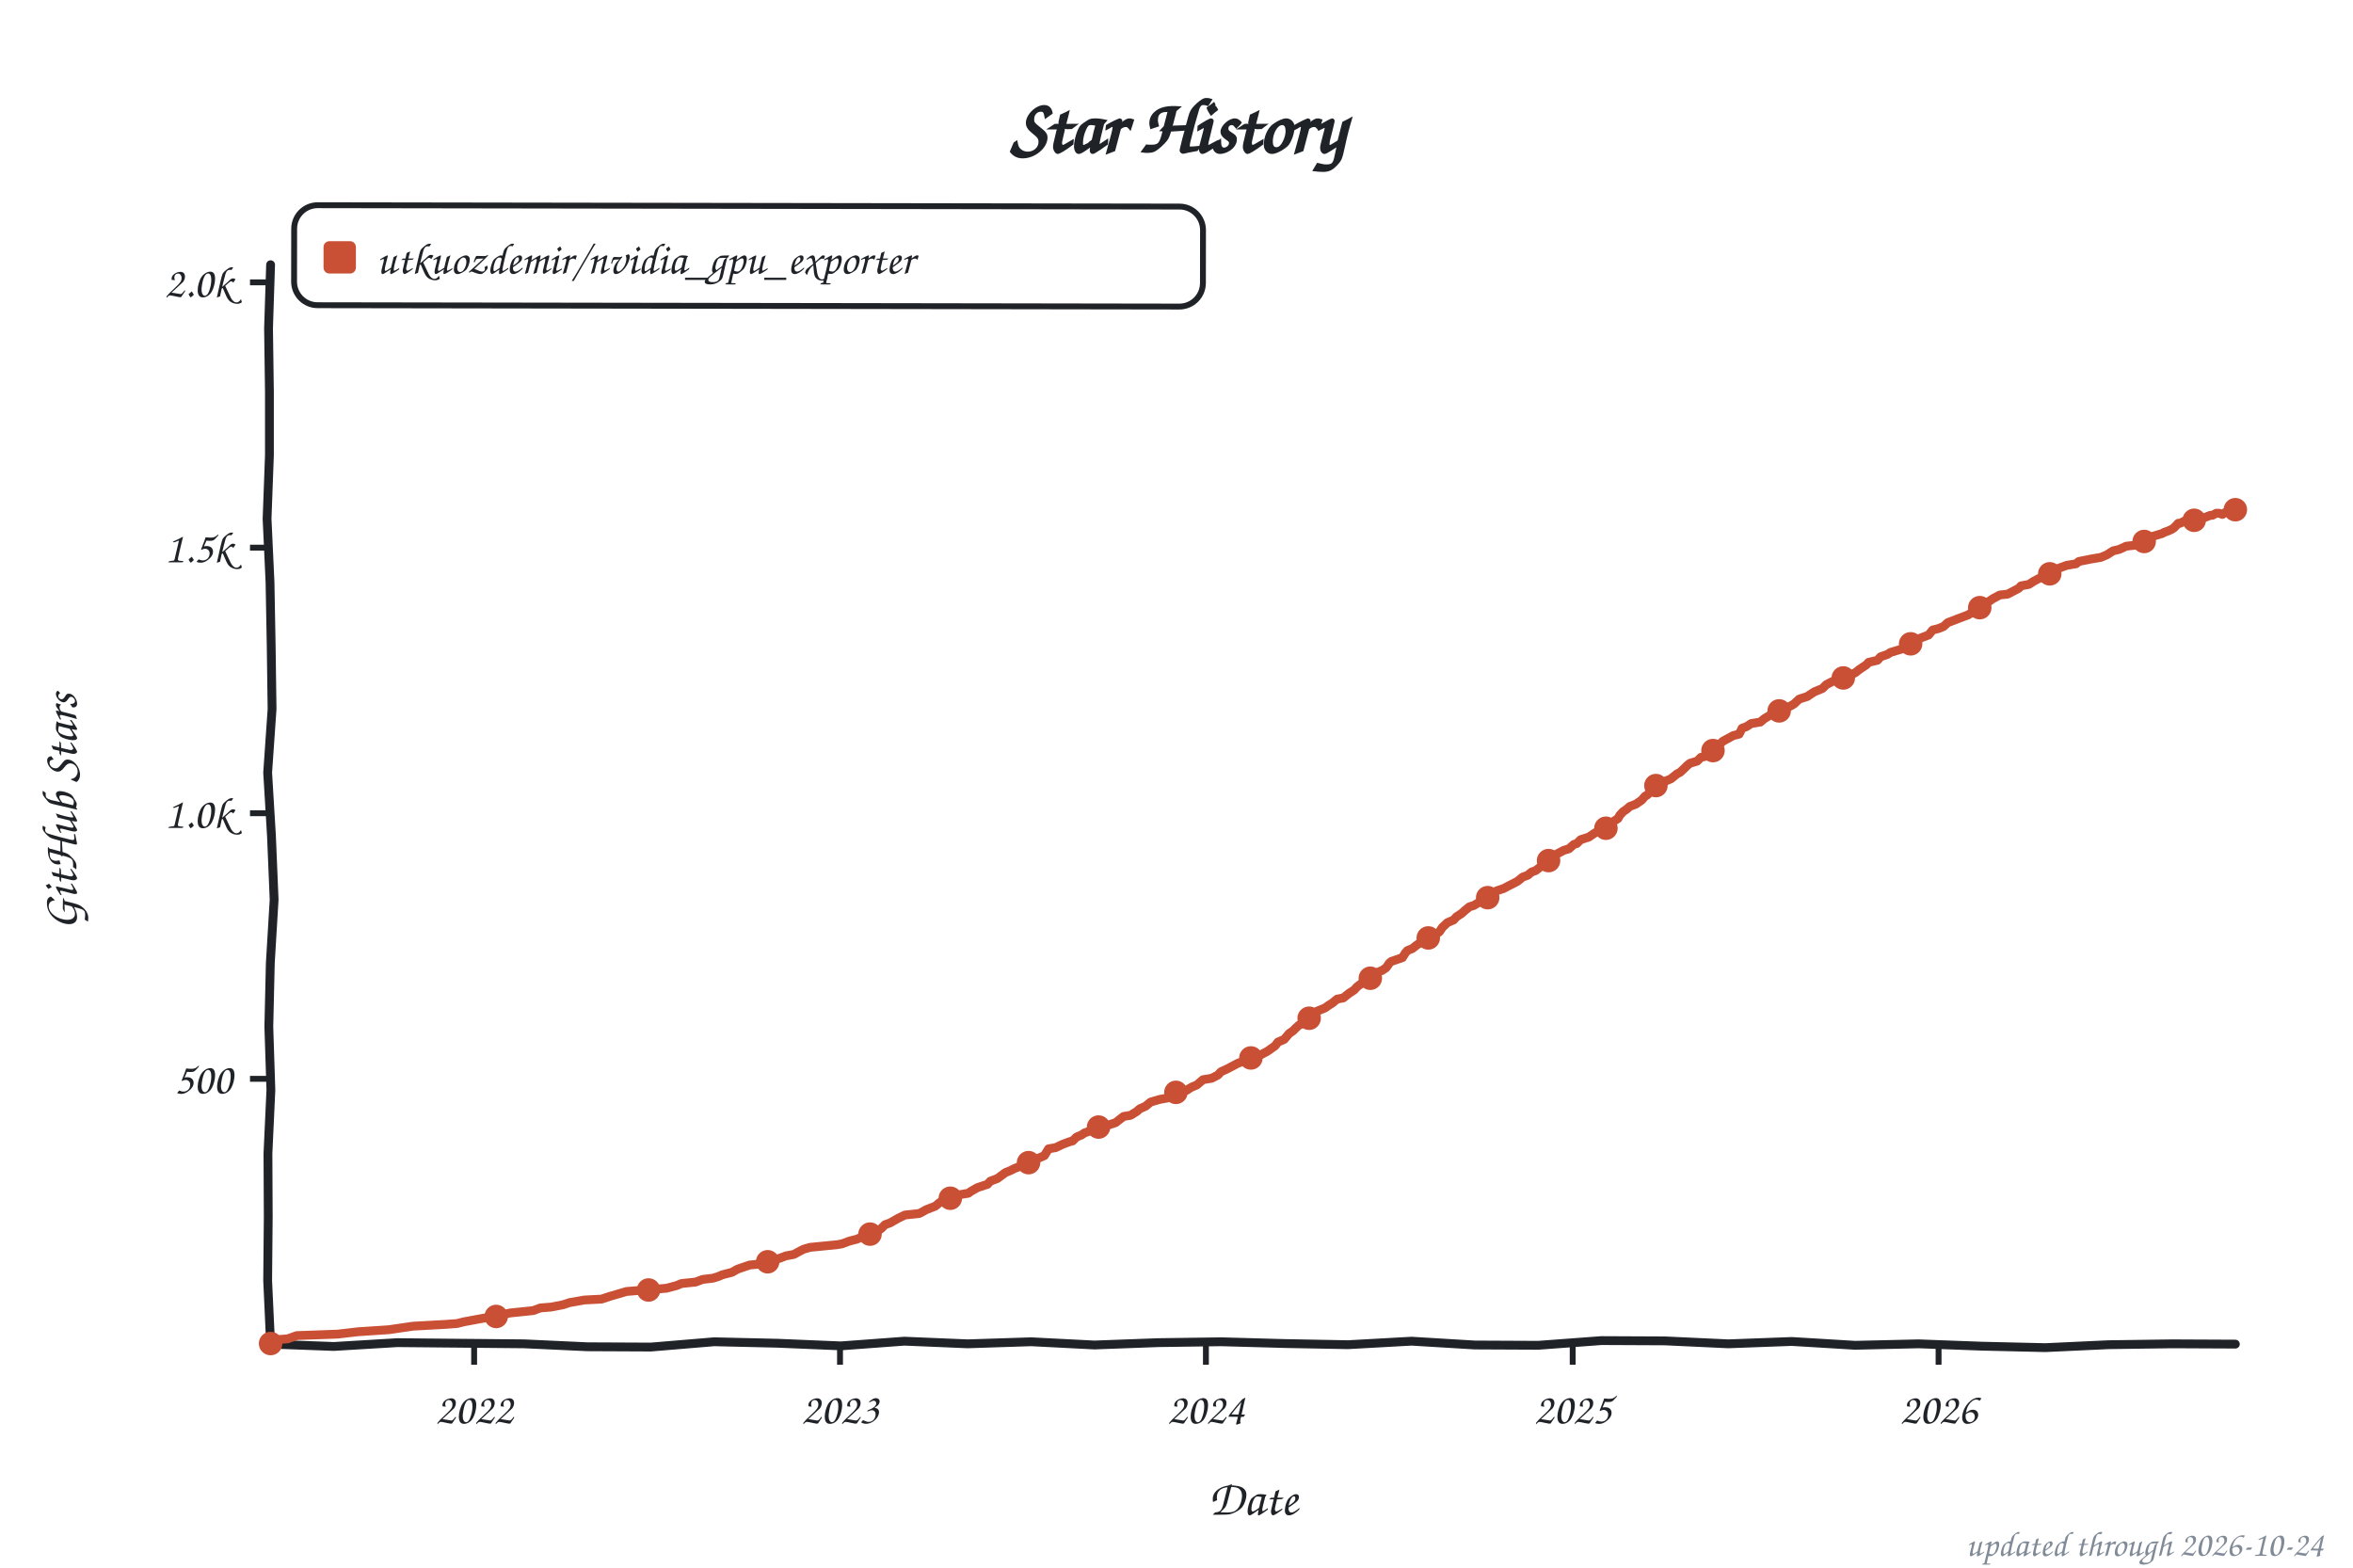
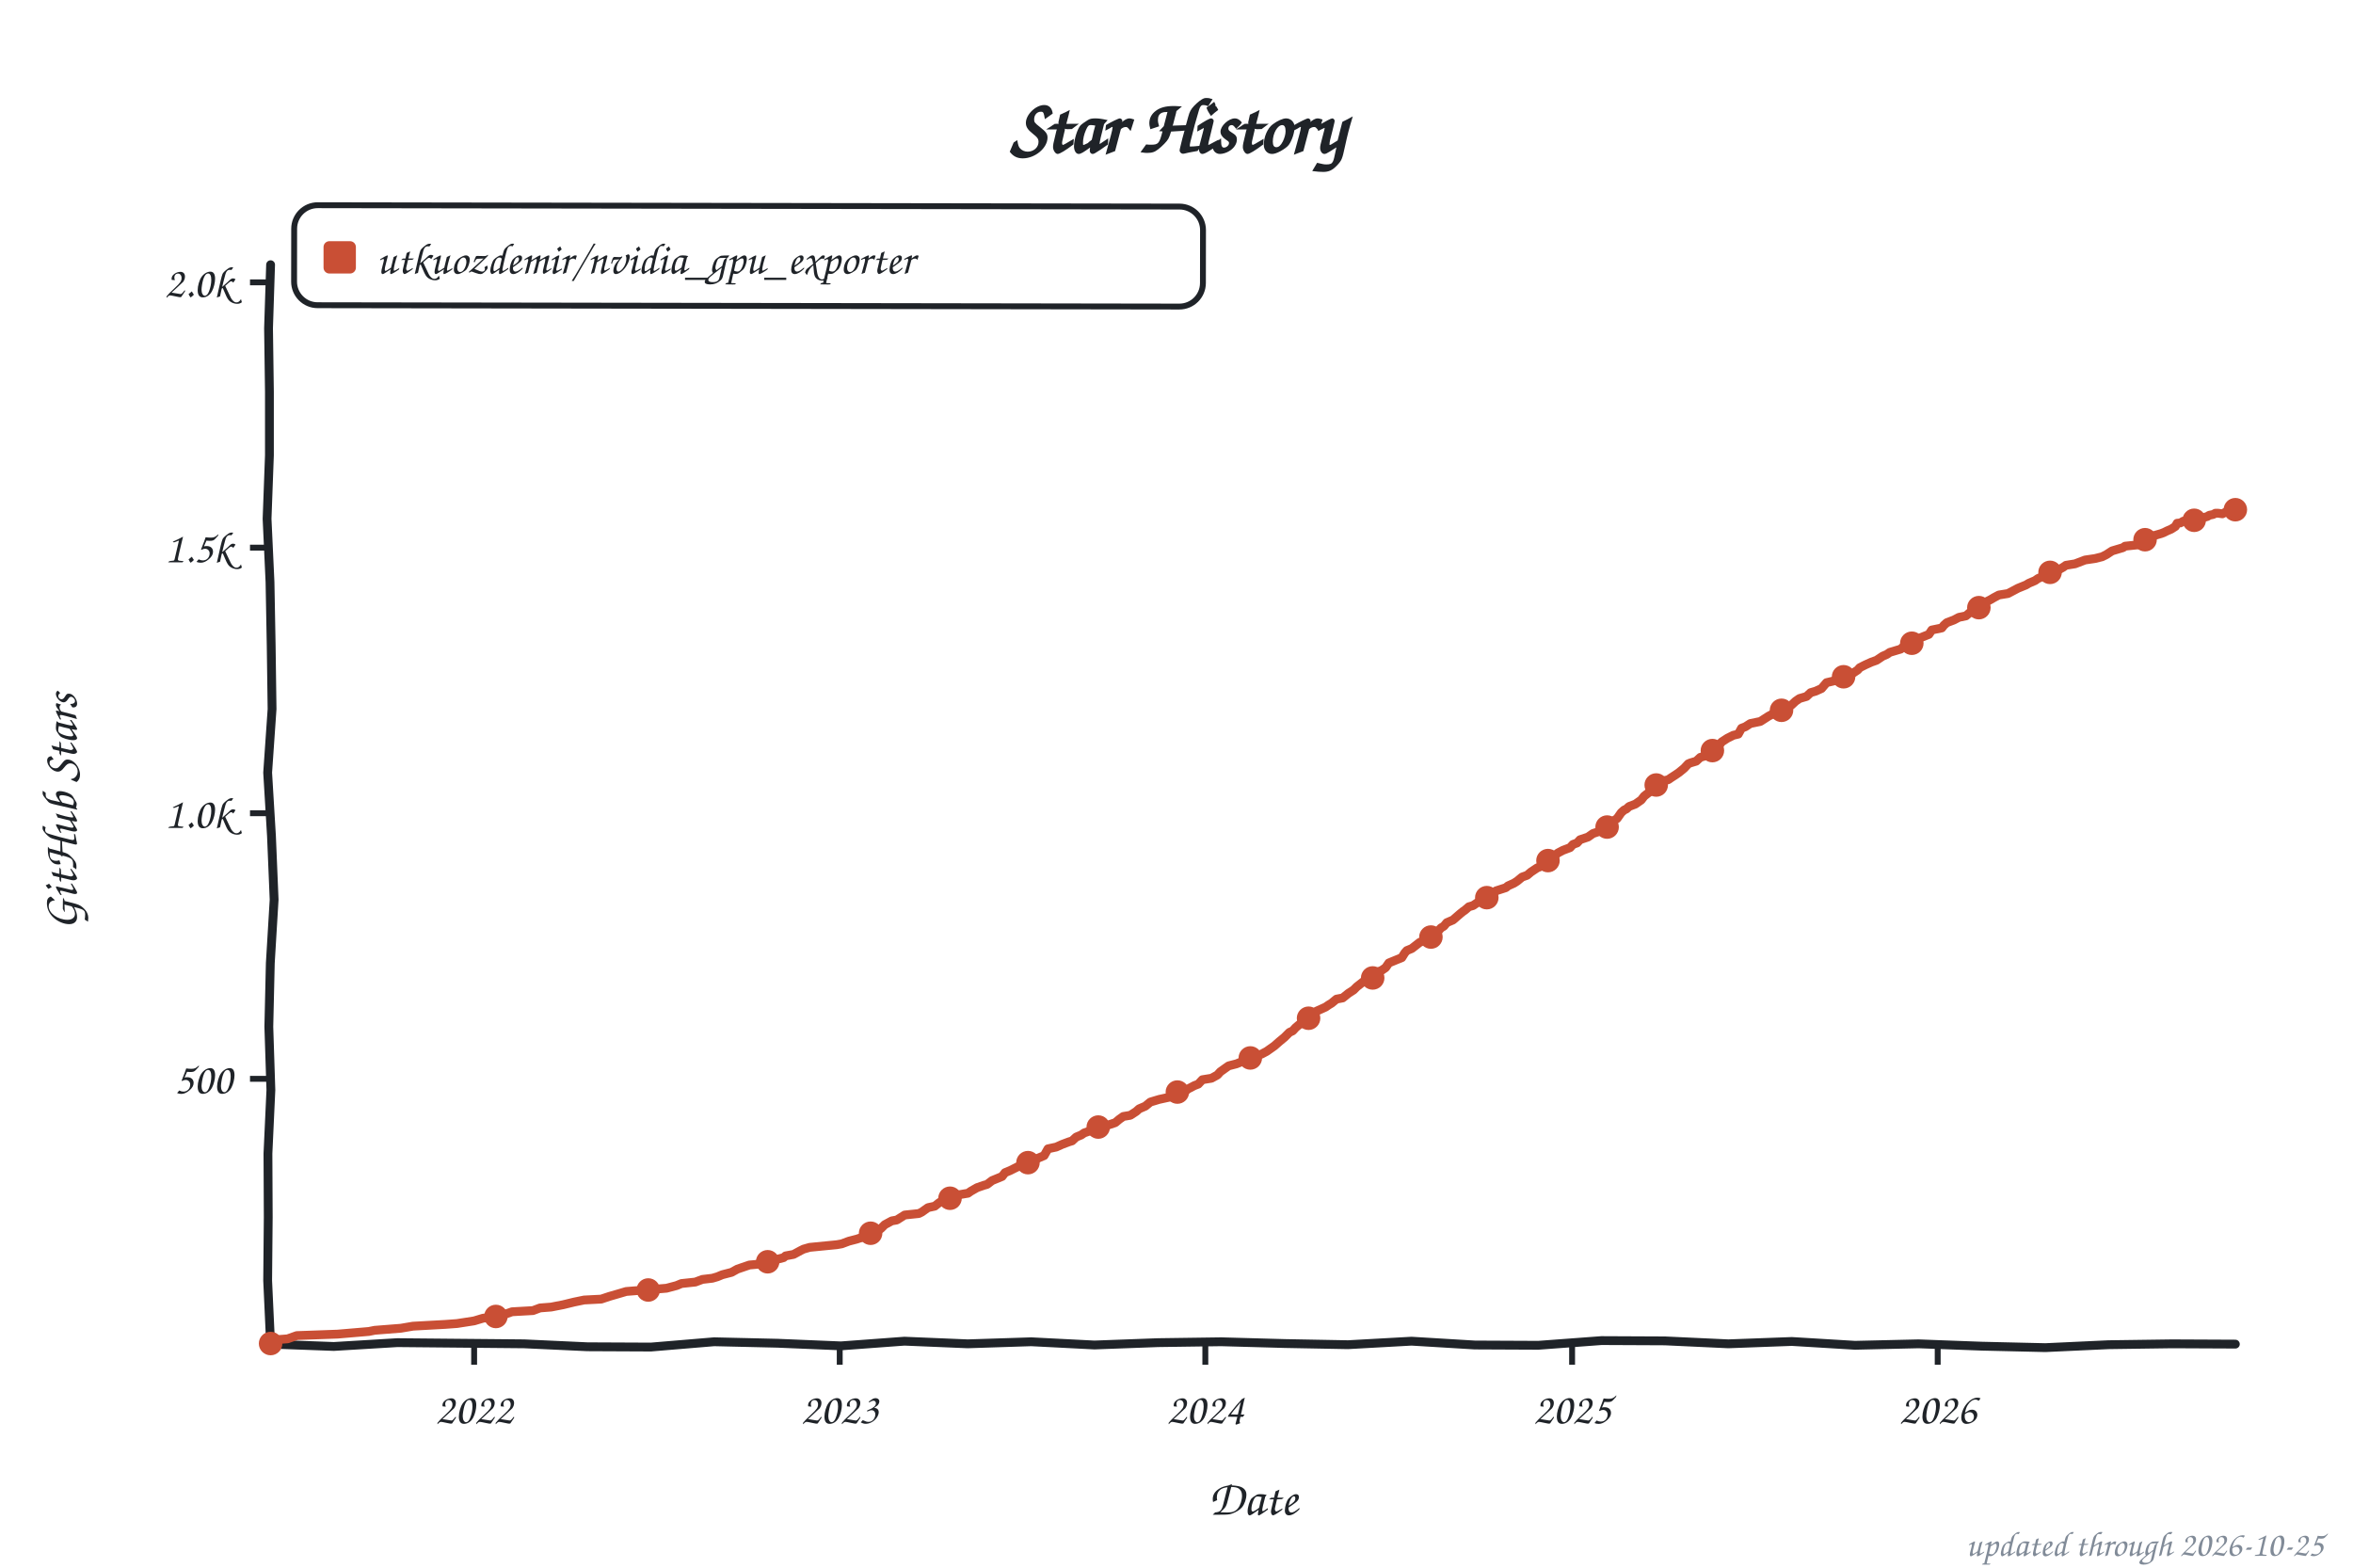
<svg xmlns="http://www.w3.org/2000/svg" width="800" height="533" viewBox="0 0 800 533" role="img" aria-label="Star history of utkuozdemir/nvidia_gpu_exporter">
  <style>text{font-family:"Comic Sans MS","Chalkboard SE","Comic Neue","Marker Felt",cursive}</style>
  <text x="400" y="52" font-size="26" font-weight="bold" text-anchor="middle" fill="#1f2328">Star History</text>
  <rect x="100" y="70" width="309" height="34" rx="8" fill="none" stroke="#1f2328" stroke-width="2" transform="rotate(0.09 254 87)" />
  <rect x="110" y="82" width="11" height="11" rx="2" fill="#c94f35" />
  <text x="128" y="93" font-size="15" fill="#1f2328" textLength="270" lengthAdjust="spacingAndGlyphs">utkuozdemir/nvidia_gpu_exporter</text>
  <line x1="85" y1="366.8" x2="92" y2="366.8" stroke="#1f2328" stroke-width="2" />
  <text x="79" y="371.8" font-size="15" text-anchor="end" fill="#1f2328">500</text>
  <line x1="85" y1="276.5" x2="92" y2="276.5" stroke="#1f2328" stroke-width="2" />
  <text x="79" y="281.5" font-size="15" text-anchor="end" fill="#1f2328">1.0k</text>
  <line x1="85" y1="186.2" x2="92" y2="186.2" stroke="#1f2328" stroke-width="2" />
  <text x="79" y="191.2" font-size="15" text-anchor="end" fill="#1f2328">1.5k</text>
  <line x1="85" y1="96.0" x2="92" y2="96.0" stroke="#1f2328" stroke-width="2" />
  <text x="79" y="101.0" font-size="15" text-anchor="end" fill="#1f2328">2.0k</text>
  <line x1="161.2" y1="457" x2="161.2" y2="464" stroke="#1f2328" stroke-width="2" />
  <text x="161.2" y="484" font-size="15" text-anchor="middle" fill="#1f2328">2022</text>
-   <line x1="285.6" y1="457" x2="285.6" y2="464" stroke="#1f2328" stroke-width="2" />
-   <text x="285.6" y="484" font-size="15" text-anchor="middle" fill="#1f2328">2023</text>
-   <line x1="410.0" y1="457" x2="410.0" y2="464" stroke="#1f2328" stroke-width="2" />
-   <text x="410.0" y="484" font-size="15" text-anchor="middle" fill="#1f2328">2024</text>
-   <line x1="534.7" y1="457" x2="534.7" y2="464" stroke="#1f2328" stroke-width="2" />
-   <text x="534.7" y="484" font-size="15" text-anchor="middle" fill="#1f2328">2025</text>
-   <line x1="659.1" y1="457" x2="659.1" y2="464" stroke="#1f2328" stroke-width="2" />
-   <text x="659.1" y="484" font-size="15" text-anchor="middle" fill="#1f2328">2026</text>
+   <line x1="285.5" y1="457" x2="285.5" y2="464" stroke="#1f2328" stroke-width="2" />
+   <text x="285.5" y="484" font-size="15" text-anchor="middle" fill="#1f2328">2023</text>
+   <line x1="409.8" y1="457" x2="409.8" y2="464" stroke="#1f2328" stroke-width="2" />
+   <text x="409.8" y="484" font-size="15" text-anchor="middle" fill="#1f2328">2024</text>
+   <line x1="534.5" y1="457" x2="534.5" y2="464" stroke="#1f2328" stroke-width="2" />
+   <text x="534.5" y="484" font-size="15" text-anchor="middle" fill="#1f2328">2025</text>
+   <line x1="658.8" y1="457" x2="658.8" y2="464" stroke="#1f2328" stroke-width="2" />
+   <text x="658.8" y="484" font-size="15" text-anchor="middle" fill="#1f2328">2026</text>
  <text x="426" y="515" font-size="17" text-anchor="middle" fill="#1f2328">Date</text>
  <text x="26" y="276" font-size="17" text-anchor="middle" fill="#1f2328" transform="rotate(-90 26 276)">GitHub Stars</text>
  <path d="M 92.0,90.0 L 91.3,111.6 L 91.6,133.2 L 91.6,154.8 L 90.8,176.4 L 91.8,197.9 L 92.2,219.5 L 92.5,241.1 L 91.0,262.7 L 92.3,284.3 L 93.2,305.9 L 91.9,327.5 L 91.4,349.1 L 92.1,370.6 L 91.1,392.2 L 91.2,413.8 L 91.0,435.4 L 92.0,457.0 L 113.5,457.8 L 135.1,456.5 L 156.6,456.7 L 178.2,456.9 L 199.7,457.9 L 221.3,458.0 L 242.8,456.2 L 264.4,456.7 L 285.9,457.6 L 307.5,456.0 L 329.0,456.9 L 350.6,456.2 L 372.1,457.3 L 393.7,456.5 L 415.2,456.2 L 436.8,456.8 L 458.3,457.2 L 479.9,456.0 L 501.4,457.3 L 523.0,457.4 L 544.5,455.8 L 566.1,455.9 L 587.6,456.9 L 609.2,456.1 L 630.7,457.4 L 652.3,456.9 L 673.8,457.7 L 695.4,458.2 L 716.9,457.2 L 738.5,456.9 L 760.0,457.0" fill="none" stroke="#1f2328" stroke-width="3" stroke-linecap="round" stroke-linejoin="round" />
-   <path d="M 92.0,456.8 L 92.7,455.6 L 97.8,455.2 L 100.9,454.1 L 114.8,453.6 L 121.7,452.8 L 132.2,452.1 L 137.0,451.4 L 140.4,450.9 L 151.3,450.3 L 155.4,450.0 L 157.8,449.4 L 164.3,448.2 L 168.7,447.6 L 172.1,446.7 L 173.5,446.4 L 181.3,445.6 L 183.7,444.7 L 187.4,444.4 L 191.5,443.6 L 193.6,442.9 L 198.7,442.0 L 204.5,441.7 L 207.2,440.8 L 210.3,439.9 L 213.0,439.1 L 221.9,438.4 L 226.6,438.0 L 230.0,437.1 L 231.7,436.4 L 236.5,435.9 L 238.9,435.0 L 242.3,434.6 L 244.0,434.1 L 245.7,433.4 L 248.8,432.6 L 250.8,431.5 L 254.9,430.1 L 259.3,429.7 L 261.0,429.0 L 265.1,427.8 L 267.2,427.0 L 269.9,426.5 L 272.3,425.2 L 273.3,424.7 L 275.4,424.1 L 284.6,423.2 L 286.3,422.9 L 288.7,422.0 L 291.4,421.3 L 292.7,420.7 L 295.5,419.8 L 297.5,419.1 L 299.6,417.7 L 300.9,416.4 L 302.6,415.8 L 305.4,414.2 L 307.7,413.1 L 312.5,412.6 L 313.5,412.1 L 314.9,411.3 L 318.0,410.1 L 319.3,409.0 L 321.0,407.9 L 322.7,407.5 L 324.4,406.5 L 329.2,405.7 L 330.2,405.0 L 332.3,403.8 L 334.7,403.0 L 335.7,402.7 L 336.7,401.6 L 339.1,400.7 L 341.8,398.7 L 343.5,398.0 L 344.9,397.3 L 346.9,396.5 L 350.3,394.9 L 351.4,394.5 L 355.1,392.9 L 356.5,390.6 L 358.9,390.2 L 361.2,389.1 L 363.6,388.2 L 364.7,387.9 L 366.0,386.6 L 367.7,385.9 L 368.7,385.2 L 370.4,384.6 L 372.5,383.9 L 373.5,383.2 L 376.9,382.5 L 379.3,381.7 L 380.7,380.6 L 382.0,379.6 L 384.4,379.2 L 386.5,377.9 L 387.5,377.0 L 389.5,376.1 L 391.2,374.7 L 394.3,373.8 L 398.1,373.1 L 399.4,371.6 L 403.5,370.7 L 404.2,370.2 L 405.2,369.6 L 406.9,368.9 L 409.0,367.1 L 412.0,366.6 L 414.1,365.5 L 415.1,364.4 L 417.1,363.5 L 420.9,361.5 L 422.3,361.0 L 423.6,360.6 L 425.3,359.7 L 427.0,359.0 L 428.7,358.6 L 430.8,357.5 L 431.8,356.8 L 433.5,355.6 L 434.5,354.3 L 436.6,353.4 L 438.3,351.4 L 439.6,350.5 L 440.7,349.4 L 441.7,348.5 L 444.1,347.6 L 445.1,346.2 L 446.4,345.5 L 447.8,343.8 L 450.5,342.7 L 451.9,341.7 L 452.9,341.1 L 454.6,339.7 L 456.7,339.3 L 458.7,337.7 L 460.4,336.6 L 461.4,335.5 L 463.8,333.7 L 465.5,333.2 L 467.2,332.1 L 467.9,330.8 L 470.0,329.9 L 471.3,329.0 L 472.4,327.4 L 473.0,326.9 L 476.8,325.6 L 477.8,324.0 L 478.5,323.2 L 480.2,322.5 L 481.6,321.4 L 483.3,320.2 L 485.6,318.9 L 487.3,318.4 L 488.4,317.5 L 489.4,316.8 L 490.4,315.3 L 492.1,313.7 L 494.2,312.8 L 495.2,311.7 L 496.9,310.6 L 497.9,309.7 L 499.6,308.3 L 501.0,307.9 L 503.7,306.3 L 505.1,305.7 L 507.5,304.5 L 508.8,302.9 L 511.2,302.1 L 512.9,301.2 L 514.3,300.5 L 516.0,299.6 L 517.7,298.2 L 519.4,297.6 L 520.7,296.5 L 522.1,296.0 L 523.8,294.7 L 525.5,292.9 L 526.5,292.6 L 527.6,292.0 L 528.6,290.9 L 529.6,290.2 L 531.7,289.1 L 533.4,288.6 L 535.1,287.1 L 536.1,286.8 L 537.4,285.5 L 540.2,284.6 L 541.5,283.7 L 542.6,283.0 L 544.9,282.3 L 547.0,281.0 L 548.4,279.4 L 550.1,278.3 L 550.7,277.2 L 551.8,276.0 L 553.1,275.1 L 554.1,274.2 L 556.2,273.4 L 558.2,272.0 L 559.3,270.7 L 559.9,270.4 L 561.3,269.1 L 562.7,267.8 L 563.7,266.6 L 567.4,265.1 L 568.1,264.8 L 570.2,263.1 L 571.2,262.6 L 572.6,261.3 L 573.6,260.3 L 574.6,259.5 L 577.0,258.8 L 578.3,257.5 L 579.7,257.2 L 580.7,256.1 L 582.4,255.2 L 583.1,254.5 L 585.8,252.0 L 586.9,251.4 L 589.3,250.1 L 591.3,249.6 L 592.3,247.6 L 593.7,247.1 L 595.4,246.0 L 598.5,245.5 L 599.8,244.4 L 601.9,243.1 L 604.2,242.2 L 606.3,241.3 L 608.0,240.4 L 609.0,239.9 L 610.0,239.3 L 611.7,237.7 L 614.5,236.8 L 615.5,236.1 L 616.9,235.2 L 619.6,234.1 L 620.9,232.8 L 623.0,231.7 L 625.0,231.2 L 626.1,230.7 L 627.4,229.9 L 629.8,229.2 L 630.8,228.7 L 632.2,227.6 L 634.6,226.0 L 635.3,225.2 L 638.3,224.5 L 639.4,223.3 L 641.7,222.5 L 642.8,221.8 L 646.5,220.7 L 647.5,219.8 L 649.6,218.9 L 651.3,218.4 L 652.0,217.3 L 655.7,215.9 L 657.1,214.2 L 659.1,213.7 L 660.8,213.0 L 662.2,211.7 L 664.6,210.8 L 665.6,210.4 L 668.0,209.5 L 669.3,209.0 L 671.4,207.5 L 672.8,207.0 L 674.5,205.2 L 676.2,204.5 L 677.5,203.6 L 679.9,202.3 L 682.6,202.0 L 686.4,200.0 L 687.1,199.2 L 689.8,198.7 L 691.5,197.6 L 693.2,196.7 L 694.6,196.2 L 696.3,195.6 L 699.0,194.4 L 699.7,193.3 L 702.7,192.2 L 705.8,191.7 L 706.8,190.9 L 711.3,190.0 L 714.3,189.5 L 716.4,188.6 L 718.4,187.3 L 720.5,186.8 L 722.9,185.7 L 727.6,185.2 L 728.6,184.3 L 730.0,183.2 L 732.1,182.3 L 735.1,181.4 L 735.8,181.0 L 737.2,180.5 L 738.5,179.9 L 739.2,179.4 L 740.6,177.9 L 741.3,177.9 L 742.6,177.2 L 744.0,177.2 L 744.7,177.4 L 746.0,176.9 L 746.7,177.0 L 748.1,176.7 L 749.4,176.0 L 750.5,175.6 L 751.5,175.2 L 752.2,175.2 L 753.5,174.5 L 754.5,174.5 L 755.6,174.9 L 756.6,174.2 L 757.6,174.0 L 759.0,173.8 L 760.0,173.3" fill="none" stroke="#c94f35" stroke-width="3" stroke-linecap="round" stroke-linejoin="round" />
+   <path d="M 92.0,456.8 L 92.7,455.6 L 97.8,455.2 L 100.9,454.1 L 114.8,453.6 L 125.4,452.7 L 127.4,452.3 L 136.3,451.6 L 140.4,450.9 L 151.3,450.3 L 155.4,450.0 L 161.2,449.1 L 164.2,448.2 L 168.6,447.6 L 172.1,446.7 L 174.1,446.0 L 181.2,445.6 L 183.6,444.7 L 187.4,444.4 L 191.5,443.6 L 195.2,442.7 L 198.6,442.0 L 204.4,441.7 L 207.1,440.8 L 210.2,439.9 L 212.9,439.1 L 221.8,438.4 L 226.6,438.0 L 230.0,437.1 L 231.7,436.4 L 236.4,435.9 L 238.8,435.0 L 242.2,434.6 L 243.9,434.1 L 245.6,433.4 L 248.7,432.6 L 250.7,431.5 L 254.8,430.1 L 259.3,429.7 L 261.0,429.0 L 266.4,427.6 L 267.1,427.0 L 269.8,426.5 L 272.2,425.2 L 273.2,424.7 L 275.3,424.1 L 284.5,423.2 L 286.2,422.9 L 288.6,422.0 L 291.3,421.3 L 294.0,420.4 L 295.4,419.8 L 297.4,419.1 L 299.5,417.7 L 300.8,416.4 L 303.2,415.1 L 304.9,414.8 L 307.6,413.1 L 312.4,412.6 L 313.4,412.1 L 315.5,410.6 L 317.8,410.1 L 319.2,409.0 L 320.9,407.9 L 322.6,407.5 L 324.3,406.5 L 329.1,405.7 L 330.1,405.0 L 332.2,403.8 L 334.5,403.0 L 335.6,402.7 L 337.3,401.4 L 340.7,400.0 L 341.7,398.7 L 343.4,398.0 L 344.8,397.3 L 347.8,395.8 L 349.5,395.3 L 351.2,394.5 L 355.0,392.9 L 356.3,390.6 L 359.1,390.0 L 361.1,389.1 L 363.5,388.2 L 364.5,387.9 L 365.9,386.6 L 367.6,385.9 L 368.6,385.2 L 370.3,384.6 L 372.3,383.9 L 373.4,383.2 L 376.8,382.5 L 379.2,381.7 L 380.5,380.6 L 381.9,379.6 L 384.3,379.2 L 386.3,377.9 L 387.3,377.0 L 389.4,376.1 L 391.1,374.7 L 394.1,373.8 L 398.2,372.9 L 399.3,371.6 L 403.3,370.7 L 404.0,370.2 L 406.1,369.1 L 407.4,368.6 L 408.8,367.1 L 411.9,366.6 L 413.9,365.5 L 414.9,364.4 L 417.7,362.4 L 420.4,361.7 L 422.1,361.0 L 423.4,360.6 L 425.1,359.7 L 426.9,359.0 L 428.9,358.4 L 430.6,357.5 L 431.6,356.8 L 433.3,355.6 L 435.0,354.1 L 436.7,352.7 L 438.4,351.0 L 439.5,350.5 L 440.5,349.4 L 441.8,348.3 L 443.9,347.6 L 444.9,346.2 L 446.3,345.5 L 447.6,343.8 L 450.7,342.4 L 451.7,341.7 L 452.7,341.1 L 454.4,339.7 L 456.5,339.3 L 458.5,337.7 L 460.2,336.6 L 461.3,335.5 L 463.6,333.7 L 465.7,332.6 L 467.0,332.1 L 468.1,330.6 L 469.8,329.9 L 471.1,329.0 L 472.2,327.4 L 473.9,326.7 L 476.6,325.6 L 477.6,324.0 L 478.3,323.2 L 480.0,322.5 L 482.7,320.4 L 483.7,320.0 L 485.1,319.1 L 487.1,318.4 L 488.2,317.5 L 489.9,315.5 L 490.9,314.9 L 491.9,313.7 L 494.0,312.8 L 496.3,310.8 L 497.4,309.9 L 498.0,309.5 L 499.4,308.3 L 500.8,307.9 L 503.8,305.9 L 505.5,305.2 L 507.2,304.5 L 508.6,302.9 L 512.0,301.8 L 512.7,301.2 L 514.7,300.3 L 515.8,299.6 L 517.5,298.2 L 519.2,297.6 L 520.5,296.5 L 522.6,295.1 L 523.6,294.7 L 525.3,292.9 L 526.3,292.6 L 528.0,291.1 L 528.7,290.8 L 529.7,290.0 L 531.4,289.1 L 533.8,288.2 L 534.8,287.1 L 536.2,286.6 L 537.2,285.5 L 539.9,284.6 L 541.6,283.4 L 544.0,282.6 L 545.4,281.9 L 546.8,281.0 L 548.1,279.4 L 549.8,278.3 L 551.2,276.3 L 552.2,275.4 L 552.9,275.1 L 553.9,274.2 L 556.0,273.4 L 558.0,272.0 L 559.0,270.7 L 560.4,269.6 L 561.1,269.1 L 562.8,267.1 L 565.5,265.5 L 567.2,265.1 L 568.2,264.4 L 569.6,263.5 L 570.9,262.6 L 572.6,261.2 L 574.0,259.7 L 574.7,259.4 L 576.7,258.8 L 578.1,257.5 L 579.8,257.0 L 581.2,255.7 L 582.2,255.2 L 584.2,253.9 L 585.3,252.3 L 587.3,251.0 L 589.3,250.0 L 591.0,249.6 L 592.1,247.6 L 593.4,247.1 L 595.1,246.0 L 598.5,245.3 L 601.3,243.5 L 603.0,242.6 L 604.7,241.7 L 606.4,240.9 L 608.4,240.2 L 609.1,239.7 L 610.5,238.4 L 611.8,237.5 L 614.2,236.8 L 615.6,235.5 L 617.3,235.0 L 619.3,234.1 L 621.0,232.1 L 622.7,231.7 L 624.8,231.2 L 626.5,230.5 L 627.1,229.9 L 629.5,229.2 L 631.6,227.8 L 632.3,227.0 L 634.3,226.0 L 636.3,225.1 L 638.0,224.5 L 640.1,223.1 L 641.5,222.5 L 642.5,221.8 L 646.2,220.7 L 647.2,219.8 L 649.3,218.9 L 651.0,218.4 L 653.0,216.8 L 655.8,215.7 L 656.8,214.2 L 660.2,213.5 L 660.9,212.6 L 661.9,211.7 L 664.3,210.8 L 666.0,209.9 L 668.4,209.4 L 670.4,207.7 L 671.8,207.4 L 673.1,205.9 L 674.2,205.2 L 676.9,203.8 L 677.9,203.2 L 679.6,202.3 L 682.7,201.8 L 686.1,200.0 L 688.8,198.9 L 689.8,198.3 L 691.9,197.4 L 692.9,196.7 L 694.9,195.8 L 696.3,195.5 L 698.7,194.4 L 701.4,192.9 L 702.4,192.2 L 705.5,191.7 L 708.9,190.4 L 712.3,189.9 L 714.7,189.3 L 716.1,188.6 L 718.1,187.3 L 721.8,186.2 L 722.5,185.7 L 727.3,185.2 L 728.3,184.3 L 729.7,183.2 L 731.7,182.3 L 734.8,181.4 L 735.8,181.0 L 736.8,180.5 L 738.2,179.9 L 739.6,179.0 L 740.2,177.9 L 741.3,177.8 L 742.3,177.2 L 744.0,177.6 L 744.7,177.4 L 745.7,176.9 L 746.7,176.5 L 747.7,176.7 L 749.1,176.0 L 750.5,175.6 L 751.1,175.2 L 752.5,174.9 L 753.2,174.5 L 754.2,174.5 L 755.6,174.7 L 756.9,174.0 L 758.0,174.0 L 758.6,173.8 L 760.0,173.3" fill="none" stroke="#c94f35" stroke-width="3" stroke-linecap="round" stroke-linejoin="round" />
  <circle cx="92.0" cy="456.8" r="4" fill="#c94f35" />
-   <circle cx="168.7" cy="447.6" r="4" fill="#c94f35" />
-   <circle cx="220.5" cy="438.6" r="4" fill="#c94f35" />
+   <circle cx="168.6" cy="447.6" r="4" fill="#c94f35" />
+   <circle cx="220.4" cy="438.6" r="4" fill="#c94f35" />
  <circle cx="261.0" cy="429.0" r="4" fill="#c94f35" />
-   <circle cx="295.8" cy="419.6" r="4" fill="#c94f35" />
-   <circle cx="323.1" cy="407.4" r="4" fill="#c94f35" />
-   <circle cx="349.7" cy="395.3" r="4" fill="#c94f35" />
-   <circle cx="373.5" cy="383.2" r="4" fill="#c94f35" />
-   <circle cx="399.8" cy="371.4" r="4" fill="#c94f35" />
-   <circle cx="425.3" cy="359.7" r="4" fill="#c94f35" />
-   <circle cx="445.1" cy="346.2" r="4" fill="#c94f35" />
-   <circle cx="465.9" cy="332.6" r="4" fill="#c94f35" />
-   <circle cx="485.6" cy="318.9" r="4" fill="#c94f35" />
-   <circle cx="505.8" cy="305.2" r="4" fill="#c94f35" />
-   <circle cx="526.5" cy="292.6" r="4" fill="#c94f35" />
-   <circle cx="546.0" cy="281.6" r="4" fill="#c94f35" />
-   <circle cx="563.0" cy="267.1" r="4" fill="#c94f35" />
-   <circle cx="582.4" cy="255.2" r="4" fill="#c94f35" />
-   <circle cx="604.9" cy="241.7" r="4" fill="#c94f35" />
-   <circle cx="626.7" cy="230.5" r="4" fill="#c94f35" />
-   <circle cx="649.6" cy="218.9" r="4" fill="#c94f35" />
-   <circle cx="673.1" cy="206.6" r="4" fill="#c94f35" />
-   <circle cx="696.9" cy="195.1" r="4" fill="#c94f35" />
-   <circle cx="729.0" cy="184.1" r="4" fill="#c94f35" />
+   <circle cx="296.0" cy="419.3" r="4" fill="#c94f35" />
+   <circle cx="323.0" cy="407.4" r="4" fill="#c94f35" />
+   <circle cx="349.5" cy="395.3" r="4" fill="#c94f35" />
+   <circle cx="373.4" cy="383.2" r="4" fill="#c94f35" />
+   <circle cx="400.3" cy="371.3" r="4" fill="#c94f35" />
+   <circle cx="425.1" cy="359.7" r="4" fill="#c94f35" />
+   <circle cx="444.9" cy="346.2" r="4" fill="#c94f35" />
+   <circle cx="466.7" cy="332.5" r="4" fill="#c94f35" />
+   <circle cx="486.5" cy="318.6" r="4" fill="#c94f35" />
+   <circle cx="505.5" cy="305.2" r="4" fill="#c94f35" />
+   <circle cx="526.3" cy="292.6" r="4" fill="#c94f35" />
+   <circle cx="546.4" cy="281.2" r="4" fill="#c94f35" />
+   <circle cx="563.1" cy="266.9" r="4" fill="#c94f35" />
+   <circle cx="582.2" cy="255.2" r="4" fill="#c94f35" />
+   <circle cx="605.7" cy="241.5" r="4" fill="#c94f35" />
+   <circle cx="626.8" cy="230.1" r="4" fill="#c94f35" />
+   <circle cx="650.0" cy="218.7" r="4" fill="#c94f35" />
+   <circle cx="672.8" cy="206.6" r="4" fill="#c94f35" />
+   <circle cx="697.0" cy="194.6" r="4" fill="#c94f35" />
+   <circle cx="729.3" cy="183.5" r="4" fill="#c94f35" />
  <circle cx="746.0" cy="176.9" r="4" fill="#c94f35" />
  <circle cx="760.0" cy="173.3" r="4" fill="#c94f35" />
-   <text x="790" y="529" font-size="12" text-anchor="end" fill="#818b98">updated through 2026-10-24</text>
+   <text x="790" y="529" font-size="12" text-anchor="end" fill="#818b98">updated through 2026-10-25</text>
</svg>
